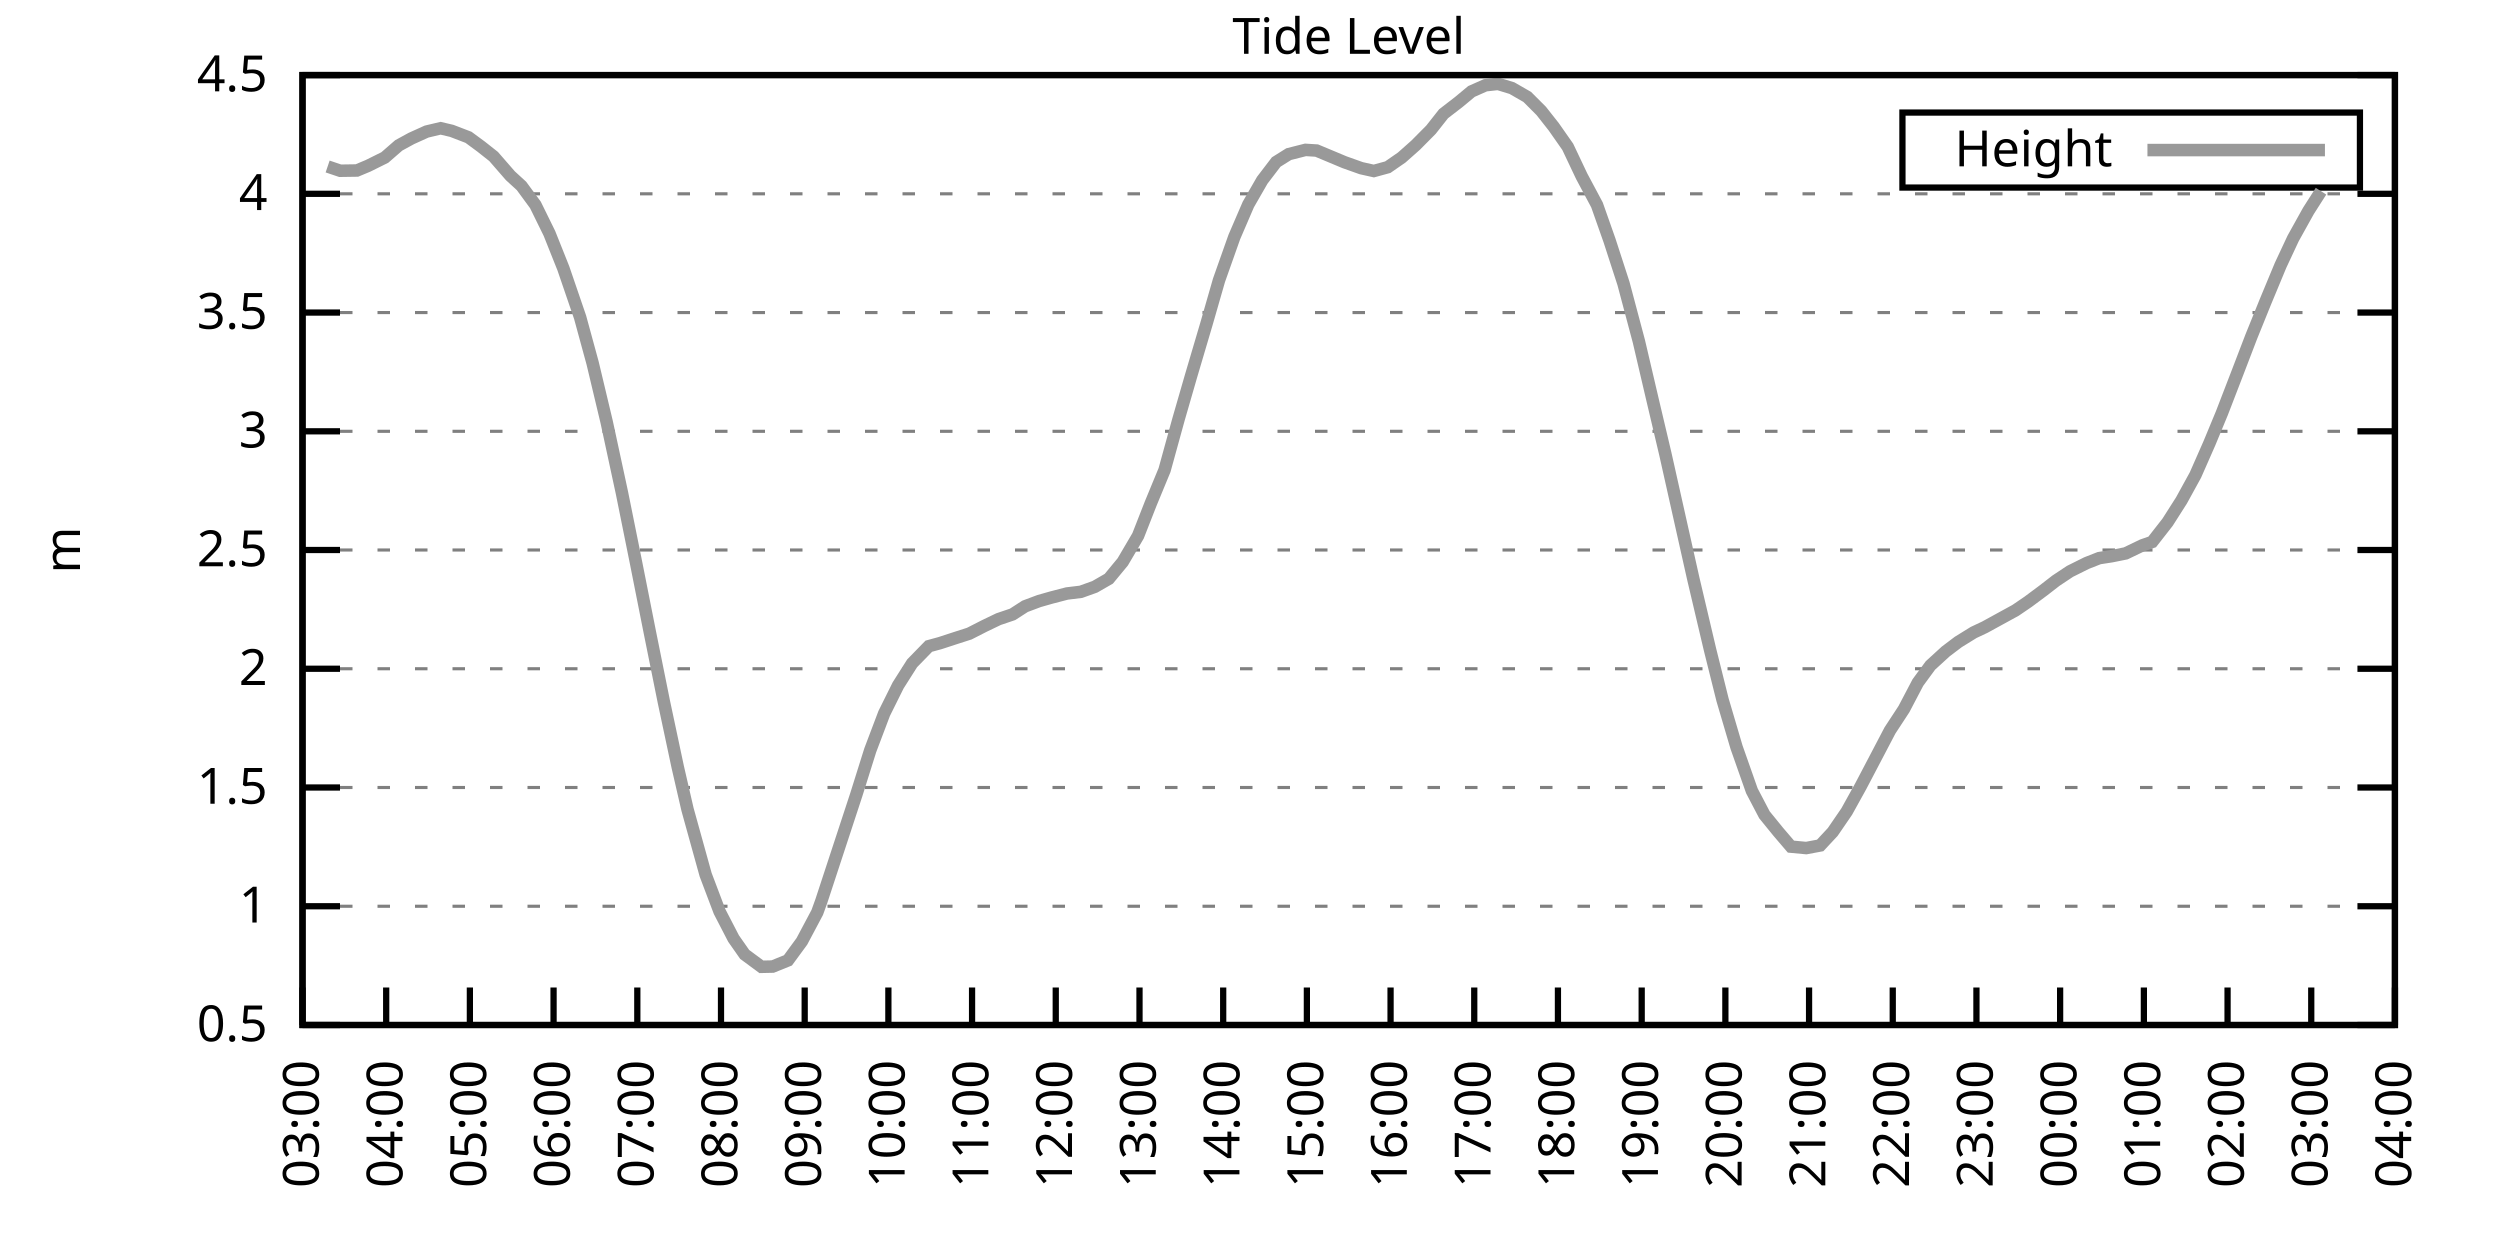
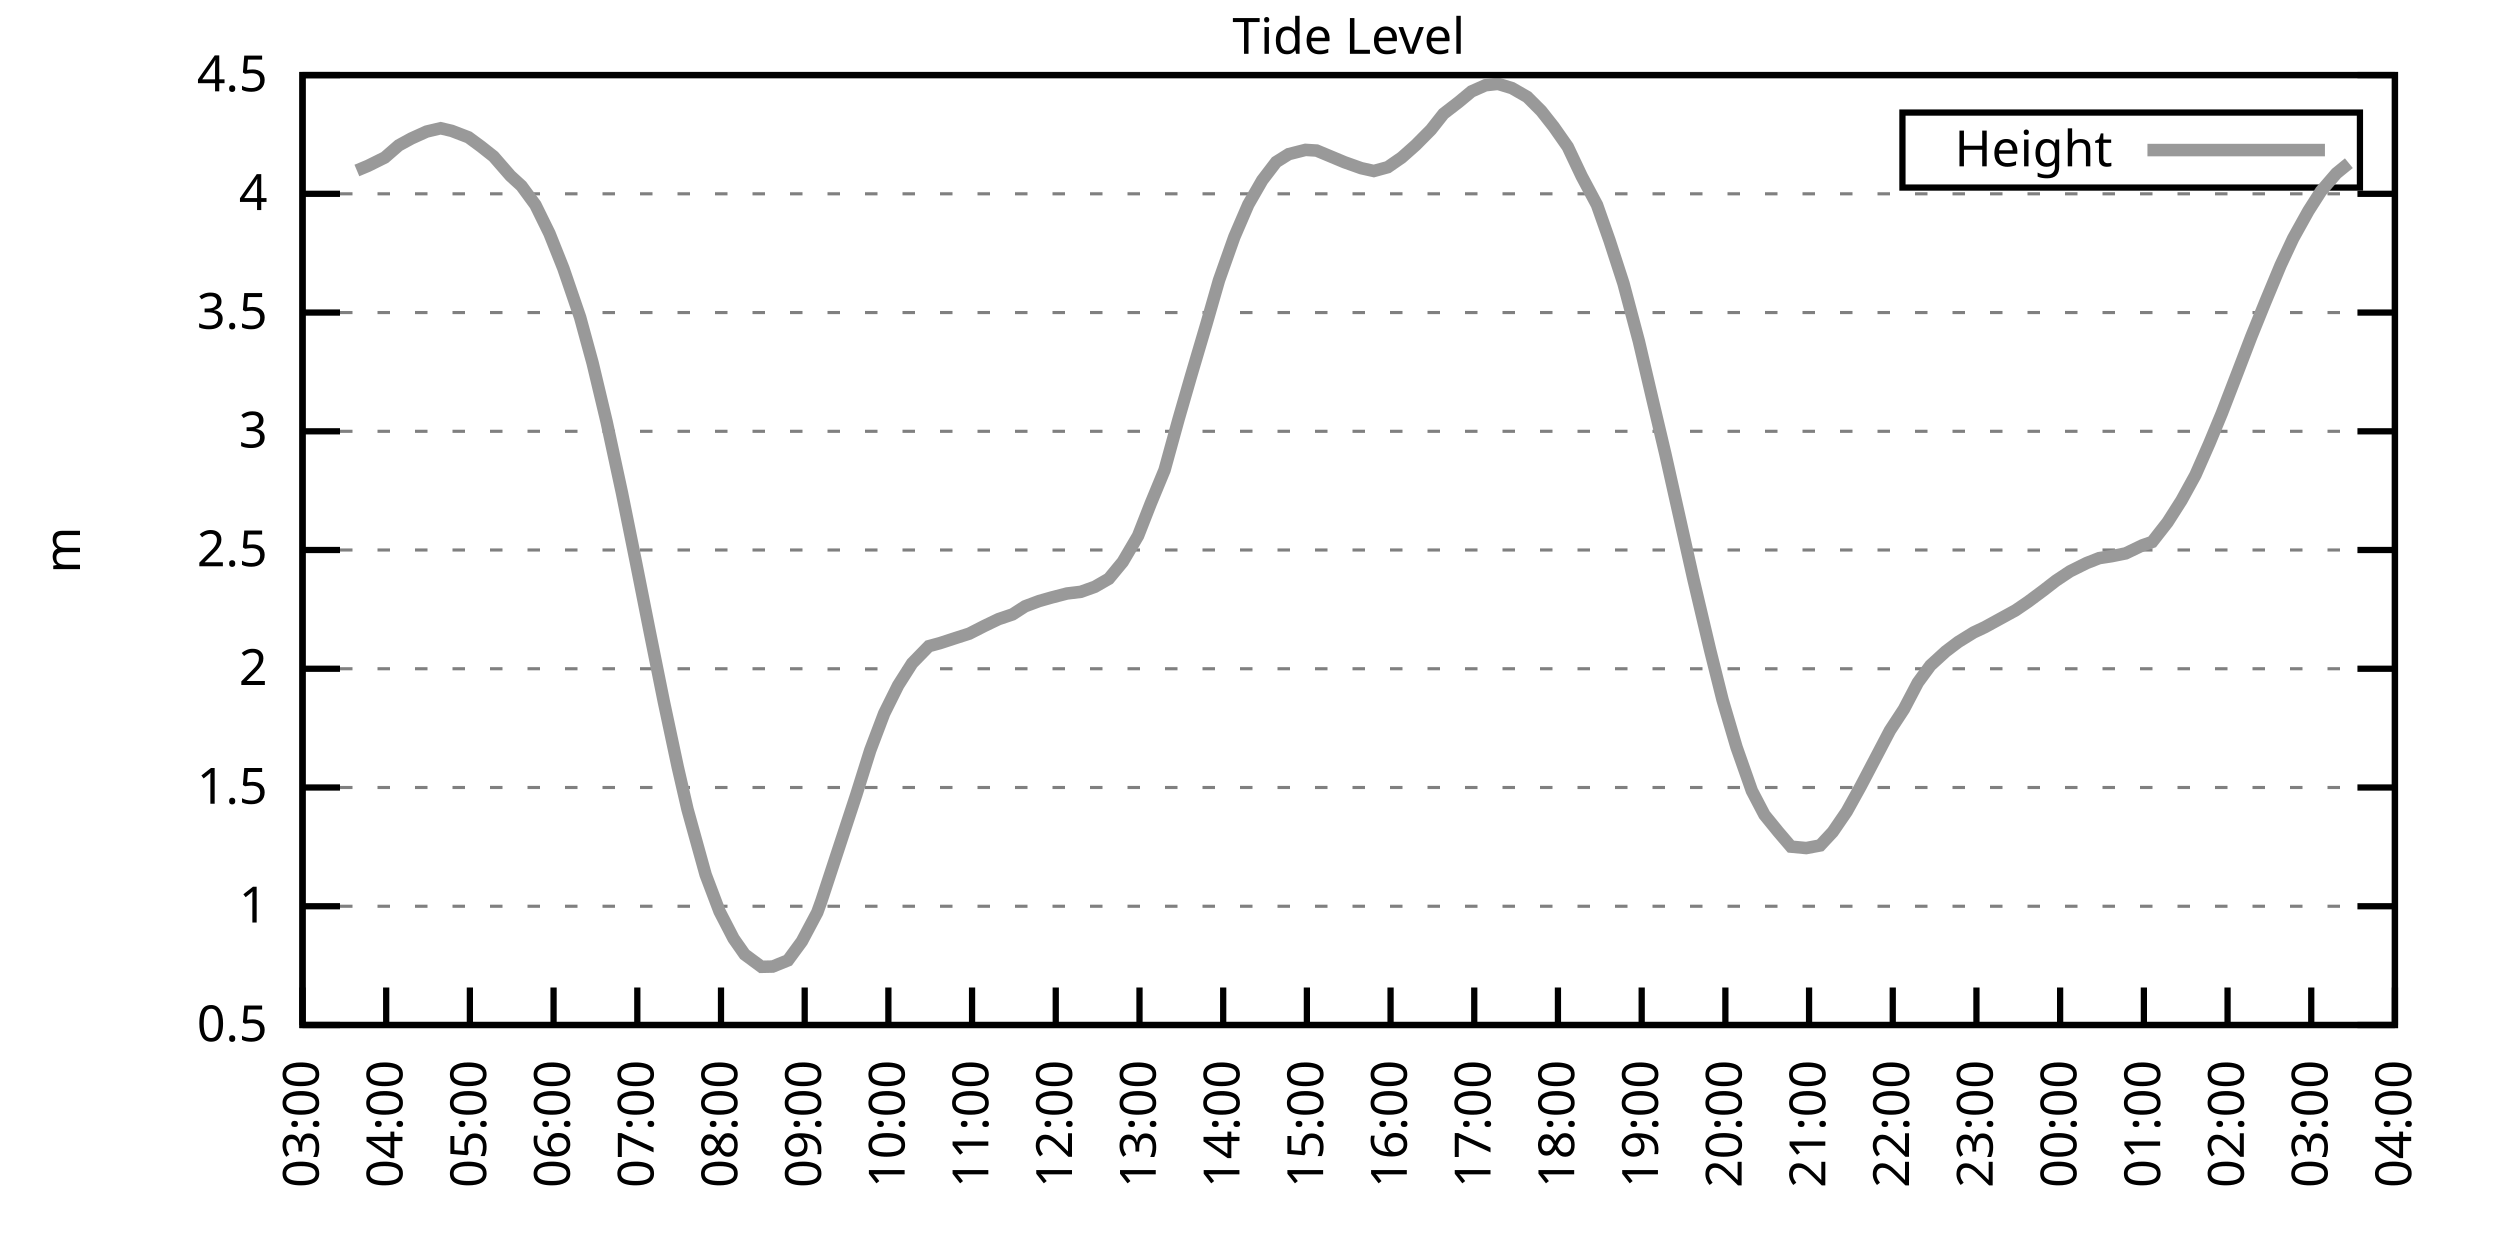
<svg xmlns="http://www.w3.org/2000/svg" xmlns:xlink="http://www.w3.org/1999/xlink" width="400" height="200" viewBox="0 0 400 200">
  <g id="gnuplot_canvas">
    <rect x="0" y="0" width="400" height="200" fill="none" />
    <defs>
      <circle id="gpDot" r="0.5" stroke-width="0.5" stroke="currentColor" />
      <path id="gpPt0" stroke-width="0.333" stroke="currentColor" d="M-1,0 h2 M0,-1 v2" />
      <path id="gpPt1" stroke-width="0.333" stroke="currentColor" d="M-1,-1 L1,1 M1,-1 L-1,1" />
      <path id="gpPt2" stroke-width="0.333" stroke="currentColor" d="M-1,0 L1,0 M0,-1 L0,1 M-1,-1 L1,1 M-1,1 L1,-1" />
      <rect id="gpPt3" stroke-width="0.333" stroke="currentColor" x="-1" y="-1" width="2" height="2" />
      <rect id="gpPt4" stroke-width="0.333" stroke="currentColor" fill="currentColor" x="-1" y="-1" width="2" height="2" />
      <circle id="gpPt5" stroke-width="0.333" stroke="currentColor" cx="0" cy="0" r="1" />
      <use xlink:href="#gpPt5" id="gpPt6" fill="currentColor" stroke="none" />
      <path id="gpPt7" stroke-width="0.333" stroke="currentColor" d="M0,-1.33 L-1.33,0.67 L1.33,0.67 z" />
      <use xlink:href="#gpPt7" id="gpPt8" fill="currentColor" stroke="none" />
      <use xlink:href="#gpPt7" id="gpPt9" stroke="currentColor" transform="rotate(180)" />
      <use xlink:href="#gpPt9" id="gpPt10" fill="currentColor" stroke="none" />
      <use xlink:href="#gpPt3" id="gpPt11" stroke="currentColor" transform="rotate(45)" />
      <use xlink:href="#gpPt11" id="gpPt12" fill="currentColor" stroke="none" />
      <path id="gpPt13" stroke-width="0.333" stroke="currentColor" d="M0,1.330 L1.265,0.411 L0.782,-1.067 L-0.782,-1.076 L-1.265,0.411 z" />
      <use xlink:href="#gpPt13" id="gpPt14" fill="currentColor" stroke="none" />
      <filter id="textbox" filterUnits="objectBoundingBox" x="0" y="0" height="1" width="1">
        <feFlood flood-color="white" flood-opacity="1" result="bgnd" />
        <feComposite in="SourceGraphic" in2="bgnd" operator="atop" />
      </filter>
      <filter id="greybox" filterUnits="objectBoundingBox" x="0" y="0" height="1" width="1">
        <feFlood flood-color="lightgrey" flood-opacity="1" result="grey" />
        <feComposite in="SourceGraphic" in2="grey" operator="atop" />
      </filter>
    </defs>
    <g fill="none" color="white" stroke="currentColor" stroke-width="1.00" stroke-linecap="butt" stroke-linejoin="miter">
</g>
    <g fill="none" color="black" stroke="currentColor" stroke-width="1.00" stroke-linecap="butt" stroke-linejoin="miter">
      <g stroke="none" shape-rendering="crispEdges">
        <polygon fill="rgb(255, 255, 255)" points="48.40,164.00 383.18,164.00 383.18,12.02 48.40,12.02 " />
      </g>
    </g>
    <g fill="none" color="black" stroke="currentColor" stroke-width="1.00" stroke-linecap="butt" stroke-linejoin="miter">
</g>
    <g fill="none" color="black" stroke="black" stroke-width="0.50" stroke-linecap="butt" stroke-linejoin="miter">
</g>
    <g fill="none" color="gray" stroke="currentColor" stroke-width="0.50" stroke-linecap="butt" stroke-linejoin="miter">
      <path stroke="gray" stroke-dasharray="2,4" class="gridline" d="M48.40,164.00 L383.19,164.00  " />
    </g>
    <g fill="none" color="gray" stroke="gray" stroke-width="1.00" stroke-linecap="butt" stroke-linejoin="miter">
</g>
    <g fill="none" color="black" stroke="currentColor" stroke-width="1.00" stroke-linecap="butt" stroke-linejoin="miter">
      <path stroke="black" d="M48.40,164.00 L54.40,164.00 M383.19,164.00 L377.19,164.00  " />
      <g transform="translate(42.80,166.60)" stroke="none" fill="black" font-family="Sans" font-size="8.00" text-anchor="end">
        <text>
          <tspan font-family="Sans"> 0.5</tspan>
        </text>
      </g>
    </g>
    <g fill="none" color="black" stroke="currentColor" stroke-width="1.00" stroke-linecap="butt" stroke-linejoin="miter">
</g>
    <g fill="none" color="black" stroke="black" stroke-width="0.50" stroke-linecap="butt" stroke-linejoin="miter">
</g>
    <g fill="none" color="gray" stroke="currentColor" stroke-width="0.50" stroke-linecap="butt" stroke-linejoin="miter">
      <path stroke="gray" stroke-dasharray="2,4" class="gridline" d="M48.40,145.00 L383.19,145.00  " />
    </g>
    <g fill="none" color="gray" stroke="gray" stroke-width="1.00" stroke-linecap="butt" stroke-linejoin="miter">
</g>
    <g fill="none" color="black" stroke="currentColor" stroke-width="1.00" stroke-linecap="butt" stroke-linejoin="miter">
      <path stroke="black" d="M48.40,145.00 L54.40,145.00 M383.19,145.00 L377.19,145.00  " />
      <g transform="translate(42.80,147.60)" stroke="none" fill="black" font-family="Sans" font-size="8.00" text-anchor="end">
        <text>
          <tspan font-family="Sans"> 1</tspan>
        </text>
      </g>
    </g>
    <g fill="none" color="black" stroke="currentColor" stroke-width="1.00" stroke-linecap="butt" stroke-linejoin="miter">
</g>
    <g fill="none" color="black" stroke="black" stroke-width="0.50" stroke-linecap="butt" stroke-linejoin="miter">
</g>
    <g fill="none" color="gray" stroke="currentColor" stroke-width="0.50" stroke-linecap="butt" stroke-linejoin="miter">
      <path stroke="gray" stroke-dasharray="2,4" class="gridline" d="M48.40,126.00 L383.19,126.00  " />
    </g>
    <g fill="none" color="gray" stroke="gray" stroke-width="1.00" stroke-linecap="butt" stroke-linejoin="miter">
</g>
    <g fill="none" color="black" stroke="currentColor" stroke-width="1.00" stroke-linecap="butt" stroke-linejoin="miter">
      <path stroke="black" d="M48.40,126.00 L54.40,126.00 M383.19,126.00 L377.19,126.00  " />
      <g transform="translate(42.80,128.60)" stroke="none" fill="black" font-family="Sans" font-size="8.00" text-anchor="end">
        <text>
          <tspan font-family="Sans"> 1.5</tspan>
        </text>
      </g>
    </g>
    <g fill="none" color="black" stroke="currentColor" stroke-width="1.00" stroke-linecap="butt" stroke-linejoin="miter">
</g>
    <g fill="none" color="black" stroke="black" stroke-width="0.50" stroke-linecap="butt" stroke-linejoin="miter">
</g>
    <g fill="none" color="gray" stroke="currentColor" stroke-width="0.50" stroke-linecap="butt" stroke-linejoin="miter">
      <path stroke="gray" stroke-dasharray="2,4" class="gridline" d="M48.40,107.00 L383.19,107.00  " />
    </g>
    <g fill="none" color="gray" stroke="gray" stroke-width="1.00" stroke-linecap="butt" stroke-linejoin="miter">
</g>
    <g fill="none" color="black" stroke="currentColor" stroke-width="1.00" stroke-linecap="butt" stroke-linejoin="miter">
      <path stroke="black" d="M48.40,107.00 L54.40,107.00 M383.19,107.00 L377.19,107.00  " />
      <g transform="translate(42.80,109.60)" stroke="none" fill="black" font-family="Sans" font-size="8.00" text-anchor="end">
        <text>
          <tspan font-family="Sans"> 2</tspan>
        </text>
      </g>
    </g>
    <g fill="none" color="black" stroke="currentColor" stroke-width="1.00" stroke-linecap="butt" stroke-linejoin="miter">
</g>
    <g fill="none" color="black" stroke="black" stroke-width="0.50" stroke-linecap="butt" stroke-linejoin="miter">
</g>
    <g fill="none" color="gray" stroke="currentColor" stroke-width="0.50" stroke-linecap="butt" stroke-linejoin="miter">
      <path stroke="gray" stroke-dasharray="2,4" class="gridline" d="M48.40,88.00 L383.19,88.00  " />
    </g>
    <g fill="none" color="gray" stroke="gray" stroke-width="1.00" stroke-linecap="butt" stroke-linejoin="miter">
</g>
    <g fill="none" color="black" stroke="currentColor" stroke-width="1.00" stroke-linecap="butt" stroke-linejoin="miter">
      <path stroke="black" d="M48.40,88.00 L54.40,88.00 M383.19,88.00 L377.19,88.00  " />
      <g transform="translate(42.80,90.60)" stroke="none" fill="black" font-family="Sans" font-size="8.00" text-anchor="end">
        <text>
          <tspan font-family="Sans"> 2.5</tspan>
        </text>
      </g>
    </g>
    <g fill="none" color="black" stroke="currentColor" stroke-width="1.00" stroke-linecap="butt" stroke-linejoin="miter">
</g>
    <g fill="none" color="black" stroke="black" stroke-width="0.50" stroke-linecap="butt" stroke-linejoin="miter">
</g>
    <g fill="none" color="gray" stroke="currentColor" stroke-width="0.50" stroke-linecap="butt" stroke-linejoin="miter">
      <path stroke="gray" stroke-dasharray="2,4" class="gridline" d="M48.40,69.01 L383.19,69.01  " />
    </g>
    <g fill="none" color="gray" stroke="gray" stroke-width="1.00" stroke-linecap="butt" stroke-linejoin="miter">
</g>
    <g fill="none" color="black" stroke="currentColor" stroke-width="1.00" stroke-linecap="butt" stroke-linejoin="miter">
      <path stroke="black" d="M48.40,69.01 L54.40,69.01 M383.19,69.01 L377.19,69.01  " />
      <g transform="translate(42.80,71.61)" stroke="none" fill="black" font-family="Sans" font-size="8.00" text-anchor="end">
        <text>
          <tspan font-family="Sans"> 3</tspan>
        </text>
      </g>
    </g>
    <g fill="none" color="black" stroke="currentColor" stroke-width="1.00" stroke-linecap="butt" stroke-linejoin="miter">
</g>
    <g fill="none" color="black" stroke="black" stroke-width="0.50" stroke-linecap="butt" stroke-linejoin="miter">
</g>
    <g fill="none" color="gray" stroke="currentColor" stroke-width="0.50" stroke-linecap="butt" stroke-linejoin="miter">
      <path stroke="gray" stroke-dasharray="2,4" class="gridline" d="M48.40,50.01 L383.19,50.01  " />
    </g>
    <g fill="none" color="gray" stroke="gray" stroke-width="1.00" stroke-linecap="butt" stroke-linejoin="miter">
</g>
    <g fill="none" color="black" stroke="currentColor" stroke-width="1.00" stroke-linecap="butt" stroke-linejoin="miter">
      <path stroke="black" d="M48.40,50.01 L54.40,50.01 M383.19,50.01 L377.19,50.01  " />
      <g transform="translate(42.80,52.61)" stroke="none" fill="black" font-family="Sans" font-size="8.00" text-anchor="end">
        <text>
          <tspan font-family="Sans"> 3.5</tspan>
        </text>
      </g>
    </g>
    <g fill="none" color="black" stroke="currentColor" stroke-width="1.00" stroke-linecap="butt" stroke-linejoin="miter">
</g>
    <g fill="none" color="black" stroke="black" stroke-width="0.50" stroke-linecap="butt" stroke-linejoin="miter">
</g>
    <g fill="none" color="gray" stroke="currentColor" stroke-width="0.50" stroke-linecap="butt" stroke-linejoin="miter">
      <path stroke="gray" stroke-dasharray="2,4" class="gridline" d="M48.40,31.01 L383.19,31.01  " />
    </g>
    <g fill="none" color="gray" stroke="gray" stroke-width="1.00" stroke-linecap="butt" stroke-linejoin="miter">
</g>
    <g fill="none" color="black" stroke="currentColor" stroke-width="1.00" stroke-linecap="butt" stroke-linejoin="miter">
      <path stroke="black" d="M48.40,31.01 L54.40,31.01 M383.19,31.01 L377.19,31.01  " />
      <g transform="translate(42.80,33.61)" stroke="none" fill="black" font-family="Sans" font-size="8.00" text-anchor="end">
        <text>
          <tspan font-family="Sans"> 4</tspan>
        </text>
      </g>
    </g>
    <g fill="none" color="black" stroke="currentColor" stroke-width="1.00" stroke-linecap="butt" stroke-linejoin="miter">
</g>
    <g fill="none" color="black" stroke="black" stroke-width="0.50" stroke-linecap="butt" stroke-linejoin="miter">
</g>
    <g fill="none" color="gray" stroke="currentColor" stroke-width="0.50" stroke-linecap="butt" stroke-linejoin="miter">
      <path stroke="gray" stroke-dasharray="2,4" class="gridline" d="M48.40,12.01 L383.19,12.01  " />
    </g>
    <g fill="none" color="gray" stroke="gray" stroke-width="1.00" stroke-linecap="butt" stroke-linejoin="miter">
</g>
    <g fill="none" color="black" stroke="currentColor" stroke-width="1.00" stroke-linecap="butt" stroke-linejoin="miter">
      <path stroke="black" d="M48.40,12.01 L54.40,12.01 M383.19,12.01 L377.19,12.01  " />
      <g transform="translate(42.80,14.61)" stroke="none" fill="black" font-family="Sans" font-size="8.00" text-anchor="end">
        <text>
          <tspan font-family="Sans"> 4.5</tspan>
        </text>
      </g>
    </g>
    <g fill="none" color="black" stroke="currentColor" stroke-width="1.00" stroke-linecap="butt" stroke-linejoin="miter">
      <path stroke="black" d="M48.40,164.00 L48.40,158.00  " />
      <g transform="translate(51.00,169.60) rotate(270.00)" stroke="none" fill="black" font-family="Sans" font-size="8.00" text-anchor="end">
        <text>
          <tspan font-family="Sans">03:00</tspan>
        </text>
      </g>
    </g>
    <g fill="none" color="black" stroke="currentColor" stroke-width="1.00" stroke-linecap="butt" stroke-linejoin="miter">
      <path stroke="black" d="M61.79,164.00 L61.79,158.00  " />
      <g transform="translate(64.39,169.60) rotate(270.00)" stroke="none" fill="black" font-family="Sans" font-size="8.00" text-anchor="end">
        <text>
          <tspan font-family="Sans">04:00</tspan>
        </text>
      </g>
    </g>
    <g fill="none" color="black" stroke="currentColor" stroke-width="1.00" stroke-linecap="butt" stroke-linejoin="miter">
      <path stroke="black" d="M75.18,164.00 L75.18,158.00  " />
      <g transform="translate(77.78,169.60) rotate(270.00)" stroke="none" fill="black" font-family="Sans" font-size="8.00" text-anchor="end">
        <text>
          <tspan font-family="Sans">05:00</tspan>
        </text>
      </g>
    </g>
    <g fill="none" color="black" stroke="currentColor" stroke-width="1.00" stroke-linecap="butt" stroke-linejoin="miter">
      <path stroke="black" d="M88.57,164.00 L88.57,158.00  " />
      <g transform="translate(91.17,169.60) rotate(270.00)" stroke="none" fill="black" font-family="Sans" font-size="8.00" text-anchor="end">
        <text>
          <tspan font-family="Sans">06:00</tspan>
        </text>
      </g>
    </g>
    <g fill="none" color="black" stroke="currentColor" stroke-width="1.00" stroke-linecap="butt" stroke-linejoin="miter">
      <path stroke="black" d="M101.97,164.00 L101.97,158.00  " />
      <g transform="translate(104.57,169.60) rotate(270.00)" stroke="none" fill="black" font-family="Sans" font-size="8.00" text-anchor="end">
        <text>
          <tspan font-family="Sans">07:00</tspan>
        </text>
      </g>
    </g>
    <g fill="none" color="black" stroke="currentColor" stroke-width="1.00" stroke-linecap="butt" stroke-linejoin="miter">
      <path stroke="black" d="M115.36,164.00 L115.36,158.00  " />
      <g transform="translate(117.96,169.60) rotate(270.00)" stroke="none" fill="black" font-family="Sans" font-size="8.00" text-anchor="end">
        <text>
          <tspan font-family="Sans">08:00</tspan>
        </text>
      </g>
    </g>
    <g fill="none" color="black" stroke="currentColor" stroke-width="1.00" stroke-linecap="butt" stroke-linejoin="miter">
      <path stroke="black" d="M128.75,164.00 L128.75,158.00  " />
      <g transform="translate(131.35,169.60) rotate(270.00)" stroke="none" fill="black" font-family="Sans" font-size="8.00" text-anchor="end">
        <text>
          <tspan font-family="Sans">09:00</tspan>
        </text>
      </g>
    </g>
    <g fill="none" color="black" stroke="currentColor" stroke-width="1.00" stroke-linecap="butt" stroke-linejoin="miter">
      <path stroke="black" d="M142.14,164.00 L142.14,158.00  " />
      <g transform="translate(144.74,169.60) rotate(270.00)" stroke="none" fill="black" font-family="Sans" font-size="8.00" text-anchor="end">
        <text>
          <tspan font-family="Sans">10:00</tspan>
        </text>
      </g>
    </g>
    <g fill="none" color="black" stroke="currentColor" stroke-width="1.00" stroke-linecap="butt" stroke-linejoin="miter">
      <path stroke="black" d="M155.53,164.00 L155.53,158.00  " />
      <g transform="translate(158.13,169.60) rotate(270.00)" stroke="none" fill="black" font-family="Sans" font-size="8.00" text-anchor="end">
        <text>
          <tspan font-family="Sans">11:00</tspan>
        </text>
      </g>
    </g>
    <g fill="none" color="black" stroke="currentColor" stroke-width="1.00" stroke-linecap="butt" stroke-linejoin="miter">
      <path stroke="black" d="M168.92,164.00 L168.92,158.00  " />
      <g transform="translate(171.52,169.60) rotate(270.00)" stroke="none" fill="black" font-family="Sans" font-size="8.00" text-anchor="end">
        <text>
          <tspan font-family="Sans">12:00</tspan>
        </text>
      </g>
    </g>
    <g fill="none" color="black" stroke="currentColor" stroke-width="1.00" stroke-linecap="butt" stroke-linejoin="miter">
      <path stroke="black" d="M182.32,164.00 L182.32,158.00  " />
      <g transform="translate(184.92,169.60) rotate(270.00)" stroke="none" fill="black" font-family="Sans" font-size="8.00" text-anchor="end">
        <text>
          <tspan font-family="Sans">13:00</tspan>
        </text>
      </g>
    </g>
    <g fill="none" color="black" stroke="currentColor" stroke-width="1.00" stroke-linecap="butt" stroke-linejoin="miter">
      <path stroke="black" d="M195.71,164.00 L195.71,158.00  " />
      <g transform="translate(198.31,169.60) rotate(270.00)" stroke="none" fill="black" font-family="Sans" font-size="8.00" text-anchor="end">
        <text>
          <tspan font-family="Sans">14:00</tspan>
        </text>
      </g>
    </g>
    <g fill="none" color="black" stroke="currentColor" stroke-width="1.00" stroke-linecap="butt" stroke-linejoin="miter">
      <path stroke="black" d="M209.10,164.00 L209.10,158.00  " />
      <g transform="translate(211.70,169.60) rotate(270.00)" stroke="none" fill="black" font-family="Sans" font-size="8.00" text-anchor="end">
        <text>
          <tspan font-family="Sans">15:00</tspan>
        </text>
      </g>
    </g>
    <g fill="none" color="black" stroke="currentColor" stroke-width="1.00" stroke-linecap="butt" stroke-linejoin="miter">
      <path stroke="black" d="M222.49,164.00 L222.49,158.00  " />
      <g transform="translate(225.09,169.60) rotate(270.00)" stroke="none" fill="black" font-family="Sans" font-size="8.00" text-anchor="end">
        <text>
          <tspan font-family="Sans">16:00</tspan>
        </text>
      </g>
    </g>
    <g fill="none" color="black" stroke="currentColor" stroke-width="1.00" stroke-linecap="butt" stroke-linejoin="miter">
      <path stroke="black" d="M235.88,164.00 L235.88,158.00  " />
      <g transform="translate(238.48,169.60) rotate(270.00)" stroke="none" fill="black" font-family="Sans" font-size="8.00" text-anchor="end">
        <text>
          <tspan font-family="Sans">17:00</tspan>
        </text>
      </g>
    </g>
    <g fill="none" color="black" stroke="currentColor" stroke-width="1.00" stroke-linecap="butt" stroke-linejoin="miter">
      <path stroke="black" d="M249.27,164.00 L249.27,158.00  " />
      <g transform="translate(251.87,169.60) rotate(270.00)" stroke="none" fill="black" font-family="Sans" font-size="8.00" text-anchor="end">
        <text>
          <tspan font-family="Sans">18:00</tspan>
        </text>
      </g>
    </g>
    <g fill="none" color="black" stroke="currentColor" stroke-width="1.00" stroke-linecap="butt" stroke-linejoin="miter">
      <path stroke="black" d="M262.67,164.00 L262.67,158.00  " />
      <g transform="translate(265.27,169.60) rotate(270.00)" stroke="none" fill="black" font-family="Sans" font-size="8.00" text-anchor="end">
        <text>
          <tspan font-family="Sans">19:00</tspan>
        </text>
      </g>
    </g>
    <g fill="none" color="black" stroke="currentColor" stroke-width="1.00" stroke-linecap="butt" stroke-linejoin="miter">
      <path stroke="black" d="M276.06,164.00 L276.06,158.00  " />
      <g transform="translate(278.66,169.60) rotate(270.00)" stroke="none" fill="black" font-family="Sans" font-size="8.00" text-anchor="end">
        <text>
          <tspan font-family="Sans">20:00</tspan>
        </text>
      </g>
    </g>
    <g fill="none" color="black" stroke="currentColor" stroke-width="1.00" stroke-linecap="butt" stroke-linejoin="miter">
      <path stroke="black" d="M289.45,164.00 L289.45,158.00  " />
      <g transform="translate(292.05,169.60) rotate(270.00)" stroke="none" fill="black" font-family="Sans" font-size="8.00" text-anchor="end">
        <text>
          <tspan font-family="Sans">21:00</tspan>
        </text>
      </g>
    </g>
    <g fill="none" color="black" stroke="currentColor" stroke-width="1.00" stroke-linecap="butt" stroke-linejoin="miter">
      <path stroke="black" d="M302.84,164.00 L302.84,158.00  " />
      <g transform="translate(305.44,169.60) rotate(270.00)" stroke="none" fill="black" font-family="Sans" font-size="8.00" text-anchor="end">
        <text>
          <tspan font-family="Sans">22:00</tspan>
        </text>
      </g>
    </g>
    <g fill="none" color="black" stroke="currentColor" stroke-width="1.00" stroke-linecap="butt" stroke-linejoin="miter">
      <path stroke="black" d="M316.23,164.00 L316.23,158.00  " />
      <g transform="translate(318.83,169.60) rotate(270.00)" stroke="none" fill="black" font-family="Sans" font-size="8.00" text-anchor="end">
        <text>
          <tspan font-family="Sans">23:00</tspan>
        </text>
      </g>
    </g>
    <g fill="none" color="black" stroke="currentColor" stroke-width="1.00" stroke-linecap="butt" stroke-linejoin="miter">
      <path stroke="black" d="M329.62,164.00 L329.62,158.00  " />
      <g transform="translate(332.22,169.60) rotate(270.00)" stroke="none" fill="black" font-family="Sans" font-size="8.00" text-anchor="end">
        <text>
          <tspan font-family="Sans">00:00</tspan>
        </text>
      </g>
    </g>
    <g fill="none" color="black" stroke="currentColor" stroke-width="1.00" stroke-linecap="butt" stroke-linejoin="miter">
      <path stroke="black" d="M343.02,164.00 L343.02,158.00  " />
      <g transform="translate(345.62,169.60) rotate(270.00)" stroke="none" fill="black" font-family="Sans" font-size="8.00" text-anchor="end">
        <text>
          <tspan font-family="Sans">01:00</tspan>
        </text>
      </g>
    </g>
    <g fill="none" color="black" stroke="currentColor" stroke-width="1.00" stroke-linecap="butt" stroke-linejoin="miter">
      <path stroke="black" d="M356.41,164.00 L356.41,158.00  " />
      <g transform="translate(359.01,169.60) rotate(270.00)" stroke="none" fill="black" font-family="Sans" font-size="8.00" text-anchor="end">
        <text>
          <tspan font-family="Sans">02:00</tspan>
        </text>
      </g>
    </g>
    <g fill="none" color="black" stroke="currentColor" stroke-width="1.00" stroke-linecap="butt" stroke-linejoin="miter">
      <path stroke="black" d="M369.80,164.00 L369.80,158.00  " />
      <g transform="translate(372.40,169.60) rotate(270.00)" stroke="none" fill="black" font-family="Sans" font-size="8.00" text-anchor="end">
        <text>
          <tspan font-family="Sans">03:00</tspan>
        </text>
      </g>
    </g>
    <g fill="none" color="black" stroke="currentColor" stroke-width="1.00" stroke-linecap="butt" stroke-linejoin="miter">
      <path stroke="black" d="M383.19,164.00 L383.19,158.00  " />
      <g transform="translate(385.79,169.60) rotate(270.00)" stroke="none" fill="black" font-family="Sans" font-size="8.00" text-anchor="end">
        <text>
          <tspan font-family="Sans">04:00</tspan>
        </text>
      </g>
    </g>
    <g fill="none" color="black" stroke="currentColor" stroke-width="1.00" stroke-linecap="butt" stroke-linejoin="miter">
</g>
    <g fill="none" color="black" stroke="currentColor" stroke-width="1.00" stroke-linecap="butt" stroke-linejoin="miter">
      <path stroke="black" d="M48.40,12.01 L48.40,164.00 L383.19,164.00 L383.19,12.01 L48.40,12.01 Z  " />
    </g>
    <g fill="none" color="black" stroke="currentColor" stroke-width="1.00" stroke-linecap="butt" stroke-linejoin="miter">
</g>
    <g fill="none" color="black" stroke="currentColor" stroke-width="1.00" stroke-linecap="butt" stroke-linejoin="miter">
      <path stroke="black" d="M304.39,30.01 L304.39,18.01 L377.59,18.01 L377.59,30.01 L304.39,30.01 Z  " />
    </g>
    <g id="Tide_level_plot_1">
      <g fill="none" color="white" stroke="black" stroke-width="2.00" stroke-linecap="butt" stroke-linejoin="miter">
</g>
      <g fill="none" color="black" stroke="currentColor" stroke-width="2.00" stroke-linecap="butt" stroke-linejoin="miter">
        <g transform="translate(337.99,26.61)" stroke="none" fill="black" font-family="Sans" font-size="8.00" text-anchor="end">
          <text>
            <tspan font-family="Sans">Height</tspan>
          </text>
        </g>
      </g>
      <g fill="none" color="black" stroke="currentColor" stroke-width="2.00" stroke-linecap="butt" stroke-linejoin="miter">
-         <path stroke="rgb(153, 153, 153)" d="M343.59,24.01 L371.99,24.01 M52.42,26.64 L54.43,27.32 L57.10,27.28 L58.89,26.53 L61.57,25.20 L63.80,23.26   L65.81,22.16 L68.26,21.05 L70.50,20.52 L72.28,20.94 L74.96,21.97 L76.97,23.45 L78.98,25.04 L81.66,28.12   L83.44,29.75 L85.67,32.79 L87.91,37.35 L90.14,42.94 L92.82,50.77 L94.82,58.10 L97.06,67.49 L99.51,78.85   L101.74,89.90 L103.98,101.19 L106.21,112.25 L108.44,122.73 L110.00,129.50 L112.90,139.95 L115.13,145.84 L117.37,150.17   L119.15,152.71 L121.83,154.69 L123.62,154.65 L126.07,153.66 L128.30,150.62 L130.76,145.99 L131.43,144.13 L137.01,127.14   L139.24,120.04 L141.47,114.15 L143.70,109.66 L145.94,106.13 L148.61,103.39 L150.40,102.90 L152.85,102.10 L155.09,101.38   L157.54,100.13 L159.77,99.06 L162.01,98.30 L164.01,97.01 L166.25,96.17 L168.25,95.60 L170.71,94.96 L172.94,94.69   L175.17,93.89 L177.41,92.60 L179.64,89.90 L182.09,85.73 L184.10,80.60 L186.33,75.20 L188.57,67.07 L190.57,60.15   L193.03,51.83 L195.04,44.84 L197.49,37.92 L199.73,32.72 L201.96,28.84 L204.19,25.92 L206.20,24.66 L208.88,23.98   L210.66,24.09 L212.67,24.93 L215.13,25.96 L217.80,26.91 L219.81,27.36 L222.04,26.75 L224.28,25.20 L226.51,23.22   L228.96,20.75 L230.97,18.20 L233.43,16.30 L235.44,14.63 L237.67,13.64 L239.68,13.42 L241.91,14.10 L244.36,15.51   L246.60,17.75 L248.60,20.29 L250.84,23.49 L253.07,28.20 L255.52,32.79 L257.53,38.49 L259.76,45.37 L262.22,54.61   L264.45,64.14 L266.46,72.65 L269.14,84.62 L270.92,92.56 L273.60,103.93 L275.61,111.98 L277.84,119.54 L280.30,126.53   L282.31,130.37 L284.54,133.11 L286.55,135.46 L289.00,135.69 L291.23,135.27 L293.24,133.11 L295.48,129.84 L297.71,125.81   L299.94,121.56 L302.39,116.88 L304.63,113.46 L306.86,109.21 L308.87,106.47 L311.32,104.23 L313.33,102.71 L315.79,101.19   L317.57,100.35 L320.47,98.76 L322.48,97.66 L324.49,96.29 L326.95,94.46 L328.95,92.91 L331.19,91.42 L333.86,90.09   L335.87,89.30 L337.88,88.99 L340.11,88.54 L342.79,87.25 L344.35,86.71 L346.81,83.56 L349.04,80.06 L351.27,76.00   L353.51,70.91 L355.51,66.08 L357.97,59.70 L360.20,53.88 L362.43,48.37 L364.89,42.45 L366.90,38.15 L369.35,33.74   L371.36,30.59  " />
+         <path stroke="rgb(153, 153, 153)" d="M343.59,24.01 L371.99,24.01 M57.10,27.28 L58.89,26.53 L61.57,25.20 L63.80,23.26 L65.81,22.16 L68.26,21.05   L70.50,20.52 L72.28,20.94 L74.96,21.97 L76.97,23.45 L78.98,25.04 L81.66,28.12 L83.44,29.75 L85.67,32.79   L87.91,37.35 L90.14,42.94 L92.82,50.77 L94.82,58.10 L97.06,67.49 L99.51,78.85 L101.74,89.90 L103.98,101.19   L106.21,112.25 L108.44,122.73 L110.00,129.50 L112.90,139.95 L115.13,145.84 L117.37,150.17 L119.15,152.71 L121.83,154.69   L123.62,154.65 L126.07,153.66 L128.30,150.62 L130.76,145.99 L131.43,144.13 L137.01,127.14 L139.24,120.04 L141.47,114.15   L143.70,109.66 L145.94,106.13 L148.61,103.39 L150.40,102.90 L152.85,102.10 L155.09,101.38 L157.54,100.13 L159.77,99.06   L162.01,98.30 L164.01,97.01 L166.25,96.17 L168.25,95.60 L170.71,94.96 L172.94,94.69 L175.17,93.89 L177.41,92.60   L179.64,89.90 L182.09,85.73 L184.10,80.60 L186.33,75.20 L188.57,67.07 L190.57,60.15 L193.03,51.83 L195.04,44.84   L197.49,37.92 L199.73,32.72 L201.96,28.84 L204.19,25.92 L206.20,24.66 L208.88,23.98 L210.66,24.09 L212.67,24.93   L215.13,25.96 L217.80,26.91 L219.81,27.36 L222.04,26.75 L224.28,25.20 L226.51,23.22 L228.96,20.75 L230.97,18.20   L233.43,16.30 L235.44,14.63 L237.67,13.64 L239.68,13.42 L241.91,14.10 L244.36,15.51 L246.60,17.75 L248.60,20.29   L250.84,23.49 L253.07,28.20 L255.52,32.79 L257.53,38.49 L259.76,45.37 L262.22,54.61 L264.45,64.14 L266.46,72.65   L269.14,84.62 L270.92,92.56 L273.60,103.93 L275.61,111.98 L277.84,119.54 L280.30,126.53 L282.31,130.37 L284.54,133.11   L286.55,135.46 L289.00,135.69 L291.23,135.27 L293.24,133.11 L295.48,129.84 L297.71,125.81 L299.94,121.56 L302.39,116.88   L304.63,113.46 L306.86,109.21 L308.87,106.47 L311.32,104.23 L313.33,102.71 L315.79,101.19 L317.57,100.35 L320.47,98.76   L322.48,97.66 L324.49,96.29 L326.95,94.46 L328.95,92.91 L331.19,91.42 L333.86,90.09 L335.87,89.30 L337.88,88.99   L340.11,88.54 L342.79,87.25 L344.35,86.71 L346.81,83.56 L349.04,80.06 L351.27,76.00 L353.51,70.91 L355.51,66.08   L357.97,59.70 L360.20,53.88 L362.43,48.37 L364.89,42.45 L366.90,38.15 L369.35,33.74 L371.36,30.59 L373.82,27.74   L375.82,26.11  " />
      </g>
    </g>
    <g fill="none" color="black" stroke="currentColor" stroke-width="2.00" stroke-linecap="butt" stroke-linejoin="miter">
</g>
    <g fill="none" color="black" stroke="black" stroke-width="1.00" stroke-linecap="butt" stroke-linejoin="miter">
</g>
    <g fill="none" color="black" stroke="currentColor" stroke-width="1.00" stroke-linecap="butt" stroke-linejoin="miter">
      <path stroke="black" d="M48.40,12.01 L48.40,164.00 L383.19,164.00 L383.19,12.01 L48.40,12.01 Z  " />
      <g transform="translate(12.80,88.01) rotate(270.00)" stroke="none" fill="black" font-family="Sans" font-size="8.00" text-anchor="middle">
        <text>
          <tspan font-family="Sans">m</tspan>
        </text>
      </g>
    </g>
    <g fill="none" color="black" stroke="currentColor" stroke-width="1.00" stroke-linecap="butt" stroke-linejoin="miter">
</g>
    <g fill="none" color="black" stroke="currentColor" stroke-width="1.00" stroke-linecap="butt" stroke-linejoin="miter">
      <g transform="translate(215.79,8.61)" stroke="none" fill="black" font-family="Sans" font-size="8.00" text-anchor="middle">
        <text>
          <tspan font-family="Sans">Tide Level</tspan>
        </text>
      </g>
    </g>
    <g fill="none" color="black" stroke="currentColor" stroke-width="1.00" stroke-linecap="butt" stroke-linejoin="miter">
</g>
  </g>
</svg>
